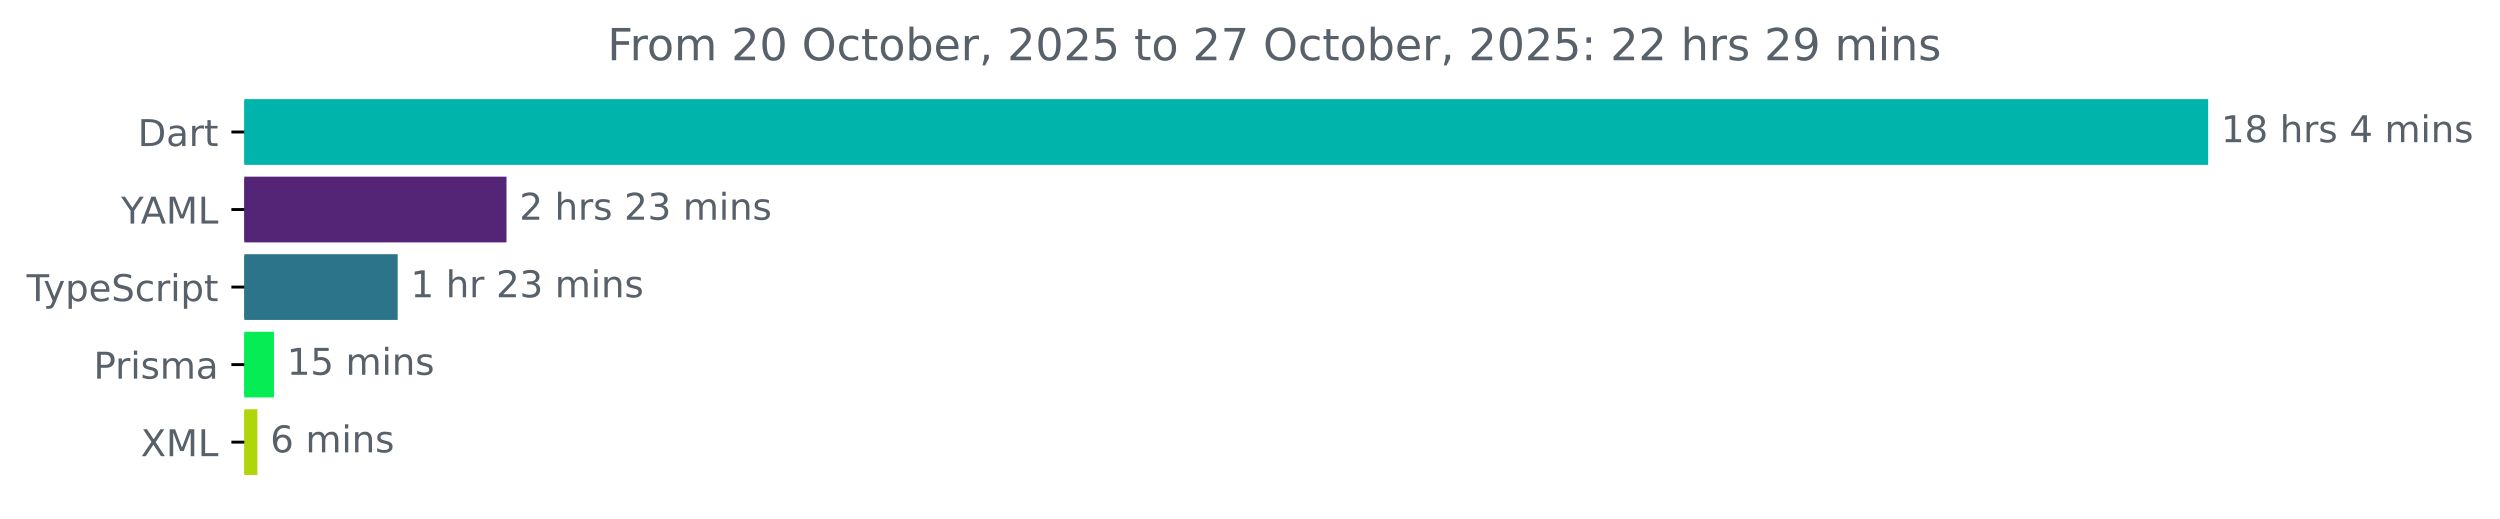
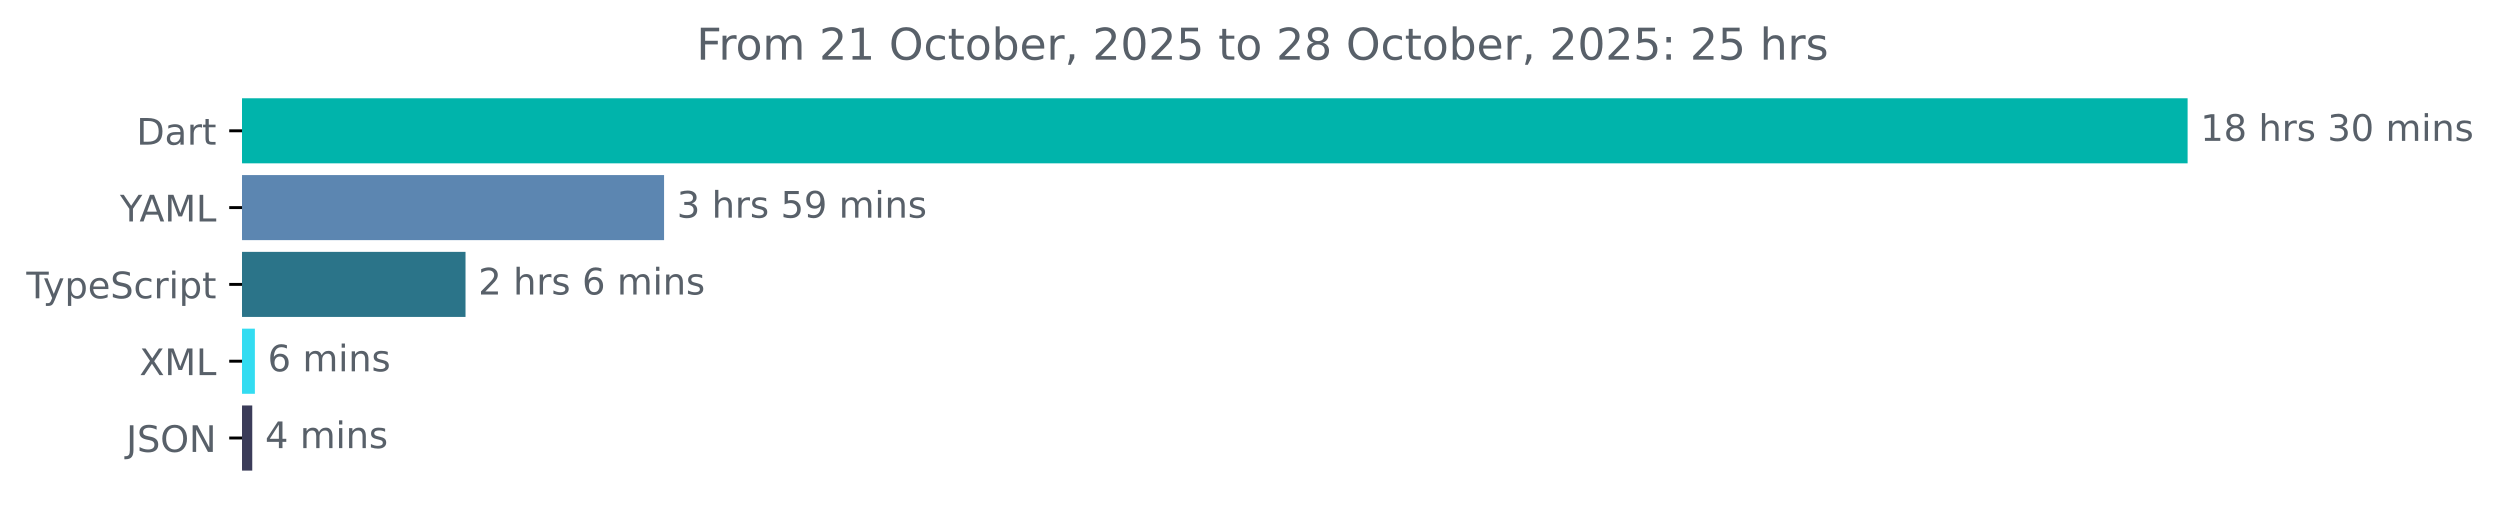
- <svg xmlns="http://www.w3.org/2000/svg" xmlns:xlink="http://www.w3.org/1999/xlink" width="677.144pt" height="140.398pt" viewBox="0 0 677.144 140.398" version="1.1">
+ <svg xmlns="http://www.w3.org/2000/svg" xmlns:xlink="http://www.w3.org/1999/xlink" width="683.507pt" height="140.398pt" viewBox="0 0 683.507 140.398" version="1.1">
  <defs>
    <style type="text/css">*{stroke-linejoin: round; stroke-linecap: butt}</style>
  </defs>
  <g id="figure_1">
    <g id="patch_1">
-       <path d="M -0 140.398  L 677.144 140.398  L 677.144 0  L -0 0  L -0 140.398  z " style="fill: none" />
+       <path d="M -0 140.398  L 683.507 140.398  L 683.507 0  L -0 0  L -0 140.398  z " style="fill: none" />
    </g>
    <g id="axes_1">
      <g id="patch_2">
-         <path d="M 66.17 27.358  L 597.599 27.358  L 597.599 44.158  L 66.17 44.158  z " clip-path="url(#p1d9e49be32)" style="fill: #00b4ab; stroke: #00b4ab; stroke-linejoin: miter" />
+         <path d="M 66.17 27.358  L 597.599 27.358  L 597.599 44.158  L 66.17 44.158  z " clip-path="url(#pa93739d442)" style="fill: #00b4ab; stroke: #00b4ab; stroke-linejoin: miter" />
      </g>
      <g id="patch_3">
-         <path d="M 66.17 48.358  L 136.688 48.358  L 136.688 65.158  L 66.17 65.158  z " clip-path="url(#p1d9e49be32)" style="fill: #542576; stroke: #542576; stroke-linejoin: miter" />
+         <path d="M 66.17 48.358  L 181.058 48.358  L 181.058 65.158  L 66.17 65.158  z " clip-path="url(#pa93739d442)" style="fill: #5c86b1; stroke: #5c86b1; stroke-linejoin: miter" />
      </g>
      <g id="patch_4">
-         <path d="M 66.17 69.358  L 107.212 69.358  L 107.212 86.158  L 66.17 86.158  z " clip-path="url(#p1d9e49be32)" style="fill: #2b7489; stroke: #2b7489; stroke-linejoin: miter" />
+         <path d="M 66.17 69.358  L 126.774 69.358  L 126.774 86.158  L 66.17 86.158  z " clip-path="url(#pa93739d442)" style="fill: #2b7489; stroke: #2b7489; stroke-linejoin: miter" />
      </g>
      <g id="patch_5">
-         <path d="M 66.17 90.358  L 73.705 90.358  L 73.705 107.158  L 66.17 107.158  z " clip-path="url(#p1d9e49be32)" style="fill: #05ec54; stroke: #05ec54; stroke-linejoin: miter" />
+         <path d="M 66.17 90.358  L 69.186 90.358  L 69.186 107.158  L 66.17 107.158  z " clip-path="url(#pa93739d442)" style="fill: #33dcf1; stroke: #33dcf1; stroke-linejoin: miter" />
      </g>
      <g id="patch_6">
-         <path d="M 66.17 111.358  L 69.21 111.358  L 69.21 128.158  L 66.17 128.158  z " clip-path="url(#p1d9e49be32)" style="fill: #b0d50b; stroke: #b0d50b; stroke-linejoin: miter" />
+         <path d="M 66.17 111.358  L 68.468 111.358  L 68.468 128.158  L 66.17 128.158  z " clip-path="url(#pa93739d442)" style="fill: #3b3c59; stroke: #3b3c59; stroke-linejoin: miter" />
      </g>
      <g id="matplotlib.axis_1" />
      <g id="matplotlib.axis_2">
        <g id="ytick_1">
          <g id="line2d_1">
            <defs>
-               <path id="mceffc31bc7" d="M 0 0  L -3.5 0  " style="stroke: #000000; stroke-width: 0.8" />
+               <path id="m2f0a79576e" d="M 0 0  L -3.5 0  " style="stroke: #000000; stroke-width: 0.8" />
            </defs>
            <g>
-               <use xlink:href="#mceffc31bc7" x="66.17" y="35.758" style="stroke: #000000; stroke-width: 0.8" />
+               <use xlink:href="#m2f0a79576e" x="66.17" y="35.758" style="stroke: #000000; stroke-width: 0.8" />
            </g>
          </g>
          <g id="text_1">
            <g style="fill: #586069" transform="translate(37.31094 39.55734) scale(0.1 -0.1)">
              <defs>
                <path id="DejaVuSans-44" d="M 1259 4147  L 1259 519  L 2022 519  Q 2988 519 3436 956  Q 3884 1394 3884 2338  Q 3884 3275 3436 3711  Q 2988 4147 2022 4147  L 1259 4147  z M 628 4666  L 1925 4666  Q 3281 4666 3915 4102  Q 4550 3538 4550 2338  Q 4550 1131 3912 565  Q 3275 0 1925 0  L 628 0  L 628 4666  z " transform="scale(0.015625)" />
                <path id="DejaVuSans-61" d="M 2194 1759  Q 1497 1759 1228 1600  Q 959 1441 959 1056  Q 959 750 1161 570  Q 1363 391 1709 391  Q 2188 391 2477 730  Q 2766 1069 2766 1631  L 2766 1759  L 2194 1759  z M 3341 1997  L 3341 0  L 2766 0  L 2766 531  Q 2569 213 2275 61  Q 1981 -91 1556 -91  Q 1019 -91 701 211  Q 384 513 384 1019  Q 384 1609 779 1909  Q 1175 2209 1959 2209  L 2766 2209  L 2766 2266  Q 2766 2663 2505 2880  Q 2244 3097 1772 3097  Q 1472 3097 1187 3025  Q 903 2953 641 2809  L 641 3341  Q 956 3463 1253 3523  Q 1550 3584 1831 3584  Q 2591 3584 2966 3190  Q 3341 2797 3341 1997  z " transform="scale(0.015625)" />
                <path id="DejaVuSans-72" d="M 2631 2963  Q 2534 3019 2420 3045  Q 2306 3072 2169 3072  Q 1681 3072 1420 2755  Q 1159 2438 1159 1844  L 1159 0  L 581 0  L 581 3500  L 1159 3500  L 1159 2956  Q 1341 3275 1631 3429  Q 1922 3584 2338 3584  Q 2397 3584 2469 3576  Q 2541 3569 2628 3553  L 2631 2963  z " transform="scale(0.015625)" />
                <path id="DejaVuSans-74" d="M 1172 4494  L 1172 3500  L 2356 3500  L 2356 3053  L 1172 3053  L 1172 1153  Q 1172 725 1289 603  Q 1406 481 1766 481  L 2356 481  L 2356 0  L 1766 0  Q 1100 0 847 248  Q 594 497 594 1153  L 594 3053  L 172 3053  L 172 3500  L 594 3500  L 594 4494  L 1172 4494  z " transform="scale(0.015625)" />
              </defs>
              <use xlink:href="#DejaVuSans-44" />
              <use xlink:href="#DejaVuSans-61" x="77.002" />
              <use xlink:href="#DejaVuSans-72" x="138.281" />
              <use xlink:href="#DejaVuSans-74" x="179.395" />
            </g>
          </g>
        </g>
        <g id="ytick_2">
          <g id="line2d_2">
            <g>
-               <use xlink:href="#mceffc31bc7" x="66.17" y="56.758" style="stroke: #000000; stroke-width: 0.8" />
+               <use xlink:href="#m2f0a79576e" x="66.17" y="56.758" style="stroke: #000000; stroke-width: 0.8" />
            </g>
          </g>
          <g id="text_2">
            <g style="fill: #586069" transform="translate(32.79688 60.55734) scale(0.1 -0.1)">
              <defs>
                <path id="DejaVuSans-59" d="M -13 4666  L 666 4666  L 1959 2747  L 3244 4666  L 3922 4666  L 2272 2222  L 2272 0  L 1638 0  L 1638 2222  L -13 4666  z " transform="scale(0.015625)" />
                <path id="DejaVuSans-41" d="M 2188 4044  L 1331 1722  L 3047 1722  L 2188 4044  z M 1831 4666  L 2547 4666  L 4325 0  L 3669 0  L 3244 1197  L 1141 1197  L 716 0  L 50 0  L 1831 4666  z " transform="scale(0.015625)" />
                <path id="DejaVuSans-4d" d="M 628 4666  L 1569 4666  L 2759 1491  L 3956 4666  L 4897 4666  L 4897 0  L 4281 0  L 4281 4097  L 3078 897  L 2444 897  L 1241 4097  L 1241 0  L 628 0  L 628 4666  z " transform="scale(0.015625)" />
                <path id="DejaVuSans-4c" d="M 628 4666  L 1259 4666  L 1259 531  L 3531 531  L 3531 0  L 628 0  L 628 4666  z " transform="scale(0.015625)" />
              </defs>
              <use xlink:href="#DejaVuSans-59" />
              <use xlink:href="#DejaVuSans-41" x="53.334" />
              <use xlink:href="#DejaVuSans-4d" x="121.742" />
              <use xlink:href="#DejaVuSans-4c" x="208.021" />
            </g>
          </g>
        </g>
        <g id="ytick_3">
          <g id="line2d_3">
            <g>
-               <use xlink:href="#mceffc31bc7" x="66.17" y="77.758" style="stroke: #000000; stroke-width: 0.8" />
+               <use xlink:href="#m2f0a79576e" x="66.17" y="77.758" style="stroke: #000000; stroke-width: 0.8" />
            </g>
          </g>
          <g id="text_3">
            <g style="fill: #586069" transform="translate(7.2 81.55734) scale(0.1 -0.1)">
              <defs>
                <path id="DejaVuSans-54" d="M -19 4666  L 3928 4666  L 3928 4134  L 2272 4134  L 2272 0  L 1638 0  L 1638 4134  L -19 4134  L -19 4666  z " transform="scale(0.015625)" />
                <path id="DejaVuSans-79" d="M 2059 -325  Q 1816 -950 1584 -1140  Q 1353 -1331 966 -1331  L 506 -1331  L 506 -850  L 844 -850  Q 1081 -850 1212 -737  Q 1344 -625 1503 -206  L 1606 56  L 191 3500  L 800 3500  L 1894 763  L 2988 3500  L 3597 3500  L 2059 -325  z " transform="scale(0.015625)" />
                <path id="DejaVuSans-70" d="M 1159 525  L 1159 -1331  L 581 -1331  L 581 3500  L 1159 3500  L 1159 2969  Q 1341 3281 1617 3432  Q 1894 3584 2278 3584  Q 2916 3584 3314 3078  Q 3713 2572 3713 1747  Q 3713 922 3314 415  Q 2916 -91 2278 -91  Q 1894 -91 1617 61  Q 1341 213 1159 525  z M 3116 1747  Q 3116 2381 2855 2742  Q 2594 3103 2138 3103  Q 1681 3103 1420 2742  Q 1159 2381 1159 1747  Q 1159 1113 1420 752  Q 1681 391 2138 391  Q 2594 391 2855 752  Q 3116 1113 3116 1747  z " transform="scale(0.015625)" />
                <path id="DejaVuSans-65" d="M 3597 1894  L 3597 1613  L 953 1613  Q 991 1019 1311 708  Q 1631 397 2203 397  Q 2534 397 2845 478  Q 3156 559 3463 722  L 3463 178  Q 3153 47 2828 -22  Q 2503 -91 2169 -91  Q 1331 -91 842 396  Q 353 884 353 1716  Q 353 2575 817 3079  Q 1281 3584 2069 3584  Q 2775 3584 3186 3129  Q 3597 2675 3597 1894  z M 3022 2063  Q 3016 2534 2758 2815  Q 2500 3097 2075 3097  Q 1594 3097 1305 2825  Q 1016 2553 972 2059  L 3022 2063  z " transform="scale(0.015625)" />
                <path id="DejaVuSans-53" d="M 3425 4513  L 3425 3897  Q 3066 4069 2747 4153  Q 2428 4238 2131 4238  Q 1616 4238 1336 4038  Q 1056 3838 1056 3469  Q 1056 3159 1242 3001  Q 1428 2844 1947 2747  L 2328 2669  Q 3034 2534 3370 2195  Q 3706 1856 3706 1288  Q 3706 609 3251 259  Q 2797 -91 1919 -91  Q 1588 -91 1214 -16  Q 841 59 441 206  L 441 856  Q 825 641 1194 531  Q 1563 422 1919 422  Q 2459 422 2753 634  Q 3047 847 3047 1241  Q 3047 1584 2836 1778  Q 2625 1972 2144 2069  L 1759 2144  Q 1053 2284 737 2584  Q 422 2884 422 3419  Q 422 4038 858 4394  Q 1294 4750 2059 4750  Q 2388 4750 2728 4690  Q 3069 4631 3425 4513  z " transform="scale(0.015625)" />
                <path id="DejaVuSans-63" d="M 3122 3366  L 3122 2828  Q 2878 2963 2633 3030  Q 2388 3097 2138 3097  Q 1578 3097 1268 2742  Q 959 2388 959 1747  Q 959 1106 1268 751  Q 1578 397 2138 397  Q 2388 397 2633 464  Q 2878 531 3122 666  L 3122 134  Q 2881 22 2623 -34  Q 2366 -91 2075 -91  Q 1284 -91 818 406  Q 353 903 353 1747  Q 353 2603 823 3093  Q 1294 3584 2113 3584  Q 2378 3584 2631 3529  Q 2884 3475 3122 3366  z " transform="scale(0.015625)" />
                <path id="DejaVuSans-69" d="M 603 3500  L 1178 3500  L 1178 0  L 603 0  L 603 3500  z M 603 4863  L 1178 4863  L 1178 4134  L 603 4134  L 603 4863  z " transform="scale(0.015625)" />
              </defs>
              <use xlink:href="#DejaVuSans-54" />
              <use xlink:href="#DejaVuSans-79" x="45.459" />
              <use xlink:href="#DejaVuSans-70" x="104.639" />
              <use xlink:href="#DejaVuSans-65" x="168.115" />
              <use xlink:href="#DejaVuSans-53" x="229.639" />
              <use xlink:href="#DejaVuSans-63" x="293.115" />
              <use xlink:href="#DejaVuSans-72" x="348.096" />
              <use xlink:href="#DejaVuSans-69" x="389.209" />
              <use xlink:href="#DejaVuSans-70" x="416.992" />
              <use xlink:href="#DejaVuSans-74" x="480.469" />
            </g>
          </g>
        </g>
        <g id="ytick_4">
          <g id="line2d_4">
            <g>
-               <use xlink:href="#mceffc31bc7" x="66.17" y="98.758" style="stroke: #000000; stroke-width: 0.8" />
+               <use xlink:href="#m2f0a79576e" x="66.17" y="98.758" style="stroke: #000000; stroke-width: 0.8" />
            </g>
          </g>
          <g id="text_4">
-             <g style="fill: #586069" transform="translate(25.34844 102.5573) scale(0.1 -0.1)">
-               <defs>
-                 <path id="DejaVuSans-50" d="M 1259 4147  L 1259 2394  L 2053 2394  Q 2494 2394 2734 2622  Q 2975 2850 2975 3272  Q 2975 3691 2734 3919  Q 2494 4147 2053 4147  L 1259 4147  z M 628 4666  L 2053 4666  Q 2838 4666 3239 4311  Q 3641 3956 3641 3272  Q 3641 2581 3239 2228  Q 2838 1875 2053 1875  L 1259 1875  L 1259 0  L 628 0  L 628 4666  z " transform="scale(0.015625)" />
-                 <path id="DejaVuSans-73" d="M 2834 3397  L 2834 2853  Q 2591 2978 2328 3040  Q 2066 3103 1784 3103  Q 1356 3103 1142 2972  Q 928 2841 928 2578  Q 928 2378 1081 2264  Q 1234 2150 1697 2047  L 1894 2003  Q 2506 1872 2764 1633  Q 3022 1394 3022 966  Q 3022 478 2636 193  Q 2250 -91 1575 -91  Q 1294 -91 989 -36  Q 684 19 347 128  L 347 722  Q 666 556 975 473  Q 1284 391 1588 391  Q 1994 391 2212 530  Q 2431 669 2431 922  Q 2431 1156 2273 1281  Q 2116 1406 1581 1522  L 1381 1569  Q 847 1681 609 1914  Q 372 2147 372 2553  Q 372 3047 722 3315  Q 1072 3584 1716 3584  Q 2034 3584 2315 3537  Q 2597 3491 2834 3397  z " transform="scale(0.015625)" />
-                 <path id="DejaVuSans-6d" d="M 3328 2828  Q 3544 3216 3844 3400  Q 4144 3584 4550 3584  Q 5097 3584 5394 3201  Q 5691 2819 5691 2113  L 5691 0  L 5113 0  L 5113 2094  Q 5113 2597 4934 2840  Q 4756 3084 4391 3084  Q 3944 3084 3684 2787  Q 3425 2491 3425 1978  L 3425 0  L 2847 0  L 2847 2094  Q 2847 2600 2669 2842  Q 2491 3084 2119 3084  Q 1678 3084 1418 2786  Q 1159 2488 1159 1978  L 1159 0  L 581 0  L 581 3500  L 1159 3500  L 1159 2956  Q 1356 3278 1631 3431  Q 1906 3584 2284 3584  Q 2666 3584 2933 3390  Q 3200 3197 3328 2828  z " transform="scale(0.015625)" />
-               </defs>
-               <use xlink:href="#DejaVuSans-50" />
-               <use xlink:href="#DejaVuSans-72" x="58.553" />
-               <use xlink:href="#DejaVuSans-69" x="99.666" />
-               <use xlink:href="#DejaVuSans-73" x="127.449" />
-               <use xlink:href="#DejaVuSans-6d" x="179.549" />
-               <use xlink:href="#DejaVuSans-61" x="276.961" />
-             </g>
-           </g>
-         </g>
-         <g id="ytick_5">
-           <g id="line2d_5">
-             <g>
-               <use xlink:href="#mceffc31bc7" x="66.17" y="119.758" style="stroke: #000000; stroke-width: 0.8" />
-             </g>
-           </g>
-           <g id="text_5">
-             <g style="fill: #586069" transform="translate(38.12031 123.5573) scale(0.1 -0.1)">
+             <g style="fill: #586069" transform="translate(38.12031 102.5573) scale(0.1 -0.1)">
              <defs>
                <path id="DejaVuSans-58" d="M 403 4666  L 1081 4666  L 2241 2931  L 3406 4666  L 4084 4666  L 2584 2425  L 4184 0  L 3506 0  L 2194 1984  L 872 0  L 191 0  L 1856 2491  L 403 4666  z " transform="scale(0.015625)" />
              </defs>
              <use xlink:href="#DejaVuSans-58" />
              <use xlink:href="#DejaVuSans-4d" x="68.506" />
              <use xlink:href="#DejaVuSans-4c" x="154.785" />
+             </g>
+           </g>
+         </g>
+         <g id="ytick_5">
+           <g id="line2d_5">
+             <g>
+               <use xlink:href="#m2f0a79576e" x="66.17" y="119.758" style="stroke: #000000; stroke-width: 0.8" />
+             </g>
+           </g>
+           <g id="text_5">
+             <g style="fill: #586069" transform="translate(34.51875 123.5573) scale(0.1 -0.1)">
+               <defs>
+                 <path id="DejaVuSans-4a" d="M 628 4666  L 1259 4666  L 1259 325  Q 1259 -519 939 -900  Q 619 -1281 -91 -1281  L -331 -1281  L -331 -750  L -134 -750  Q 284 -750 456 -515  Q 628 -281 628 325  L 628 4666  z " transform="scale(0.015625)" />
+                 <path id="DejaVuSans-4f" d="M 2522 4238  Q 1834 4238 1429 3725  Q 1025 3213 1025 2328  Q 1025 1447 1429 934  Q 1834 422 2522 422  Q 3209 422 3611 934  Q 4013 1447 4013 2328  Q 4013 3213 3611 3725  Q 3209 4238 2522 4238  z M 2522 4750  Q 3503 4750 4090 4092  Q 4678 3434 4678 2328  Q 4678 1225 4090 567  Q 3503 -91 2522 -91  Q 1538 -91 948 565  Q 359 1222 359 2328  Q 359 3434 948 4092  Q 1538 4750 2522 4750  z " transform="scale(0.015625)" />
+                 <path id="DejaVuSans-4e" d="M 628 4666  L 1478 4666  L 3547 763  L 3547 4666  L 4159 4666  L 4159 0  L 3309 0  L 1241 3903  L 1241 0  L 628 0  L 628 4666  z " transform="scale(0.015625)" />
+               </defs>
+               <use xlink:href="#DejaVuSans-4a" />
+               <use xlink:href="#DejaVuSans-53" x="29.492" />
+               <use xlink:href="#DejaVuSans-4f" x="92.969" />
+               <use xlink:href="#DejaVuSans-4e" x="171.68" />
            </g>
          </g>
        </g>
      </g>
      <g id="text_6">
        <g style="fill: #586069" transform="translate(601.5989 38.5175) scale(0.1 -0.1)">
          <defs>
            <path id="DejaVuSans-31" d="M 794 531  L 1825 531  L 1825 4091  L 703 3866  L 703 4441  L 1819 4666  L 2450 4666  L 2450 531  L 3481 531  L 3481 0  L 794 0  L 794 531  z " transform="scale(0.015625)" />
            <path id="DejaVuSans-38" d="M 2034 2216  Q 1584 2216 1326 1975  Q 1069 1734 1069 1313  Q 1069 891 1326 650  Q 1584 409 2034 409  Q 2484 409 2743 651  Q 3003 894 3003 1313  Q 3003 1734 2745 1975  Q 2488 2216 2034 2216  z M 1403 2484  Q 997 2584 770 2862  Q 544 3141 544 3541  Q 544 4100 942 4425  Q 1341 4750 2034 4750  Q 2731 4750 3128 4425  Q 3525 4100 3525 3541  Q 3525 3141 3298 2862  Q 3072 2584 2669 2484  Q 3125 2378 3379 2068  Q 3634 1759 3634 1313  Q 3634 634 3220 271  Q 2806 -91 2034 -91  Q 1263 -91 848 271  Q 434 634 434 1313  Q 434 1759 690 2068  Q 947 2378 1403 2484  z M 1172 3481  Q 1172 3119 1398 2916  Q 1625 2713 2034 2713  Q 2441 2713 2670 2916  Q 2900 3119 2900 3481  Q 2900 3844 2670 4047  Q 2441 4250 2034 4250  Q 1625 4250 1398 4047  Q 1172 3844 1172 3481  z " transform="scale(0.015625)" />
            <path id="DejaVuSans-20" transform="scale(0.015625)" />
            <path id="DejaVuSans-68" d="M 3513 2113  L 3513 0  L 2938 0  L 2938 2094  Q 2938 2591 2744 2837  Q 2550 3084 2163 3084  Q 1697 3084 1428 2787  Q 1159 2491 1159 1978  L 1159 0  L 581 0  L 581 4863  L 1159 4863  L 1159 2956  Q 1366 3272 1645 3428  Q 1925 3584 2291 3584  Q 2894 3584 3203 3211  Q 3513 2838 3513 2113  z " transform="scale(0.015625)" />
-             <path id="DejaVuSans-34" d="M 2419 4116  L 825 1625  L 2419 1625  L 2419 4116  z M 2253 4666  L 3047 4666  L 3047 1625  L 3713 1625  L 3713 1100  L 3047 1100  L 3047 0  L 2419 0  L 2419 1100  L 313 1100  L 313 1709  L 2253 4666  z " transform="scale(0.015625)" />
+             <path id="DejaVuSans-73" d="M 2834 3397  L 2834 2853  Q 2591 2978 2328 3040  Q 2066 3103 1784 3103  Q 1356 3103 1142 2972  Q 928 2841 928 2578  Q 928 2378 1081 2264  Q 1234 2150 1697 2047  L 1894 2003  Q 2506 1872 2764 1633  Q 3022 1394 3022 966  Q 3022 478 2636 193  Q 2250 -91 1575 -91  Q 1294 -91 989 -36  Q 684 19 347 128  L 347 722  Q 666 556 975 473  Q 1284 391 1588 391  Q 1994 391 2212 530  Q 2431 669 2431 922  Q 2431 1156 2273 1281  Q 2116 1406 1581 1522  L 1381 1569  Q 847 1681 609 1914  Q 372 2147 372 2553  Q 372 3047 722 3315  Q 1072 3584 1716 3584  Q 2034 3584 2315 3537  Q 2597 3491 2834 3397  z " transform="scale(0.015625)" />
+             <path id="DejaVuSans-33" d="M 2597 2516  Q 3050 2419 3304 2112  Q 3559 1806 3559 1356  Q 3559 666 3084 287  Q 2609 -91 1734 -91  Q 1441 -91 1130 -33  Q 819 25 488 141  L 488 750  Q 750 597 1062 519  Q 1375 441 1716 441  Q 2309 441 2620 675  Q 2931 909 2931 1356  Q 2931 1769 2642 2001  Q 2353 2234 1838 2234  L 1294 2234  L 1294 2753  L 1863 2753  Q 2328 2753 2575 2939  Q 2822 3125 2822 3475  Q 2822 3834 2567 4026  Q 2313 4219 1838 4219  Q 1578 4219 1281 4162  Q 984 4106 628 3988  L 628 4550  Q 988 4650 1302 4700  Q 1616 4750 1894 4750  Q 2613 4750 3031 4423  Q 3450 4097 3450 3541  Q 3450 3153 3228 2886  Q 3006 2619 2597 2516  z " transform="scale(0.015625)" />
+             <path id="DejaVuSans-30" d="M 2034 4250  Q 1547 4250 1301 3770  Q 1056 3291 1056 2328  Q 1056 1369 1301 889  Q 1547 409 2034 409  Q 2525 409 2770 889  Q 3016 1369 3016 2328  Q 3016 3291 2770 3770  Q 2525 4250 2034 4250  z M 2034 4750  Q 2819 4750 3233 4129  Q 3647 3509 3647 2328  Q 3647 1150 3233 529  Q 2819 -91 2034 -91  Q 1250 -91 836 529  Q 422 1150 422 2328  Q 422 3509 836 4129  Q 1250 4750 2034 4750  z " transform="scale(0.015625)" />
+             <path id="DejaVuSans-6d" d="M 3328 2828  Q 3544 3216 3844 3400  Q 4144 3584 4550 3584  Q 5097 3584 5394 3201  Q 5691 2819 5691 2113  L 5691 0  L 5113 0  L 5113 2094  Q 5113 2597 4934 2840  Q 4756 3084 4391 3084  Q 3944 3084 3684 2787  Q 3425 2491 3425 1978  L 3425 0  L 2847 0  L 2847 2094  Q 2847 2600 2669 2842  Q 2491 3084 2119 3084  Q 1678 3084 1418 2786  Q 1159 2488 1159 1978  L 1159 0  L 581 0  L 581 3500  L 1159 3500  L 1159 2956  Q 1356 3278 1631 3431  Q 1906 3584 2284 3584  Q 2666 3584 2933 3390  Q 3200 3197 3328 2828  z " transform="scale(0.015625)" />
            <path id="DejaVuSans-6e" d="M 3513 2113  L 3513 0  L 2938 0  L 2938 2094  Q 2938 2591 2744 2837  Q 2550 3084 2163 3084  Q 1697 3084 1428 2787  Q 1159 2491 1159 1978  L 1159 0  L 581 0  L 581 3500  L 1159 3500  L 1159 2956  Q 1366 3272 1645 3428  Q 1925 3584 2291 3584  Q 2894 3584 3203 3211  Q 3513 2838 3513 2113  z " transform="scale(0.015625)" />
          </defs>
          <use xlink:href="#DejaVuSans-31" />
          <use xlink:href="#DejaVuSans-38" x="63.623" />
          <use xlink:href="#DejaVuSans-20" x="127.246" />
          <use xlink:href="#DejaVuSans-68" x="159.033" />
          <use xlink:href="#DejaVuSans-72" x="222.412" />
          <use xlink:href="#DejaVuSans-73" x="263.525" />
          <use xlink:href="#DejaVuSans-20" x="315.625" />
-           <use xlink:href="#DejaVuSans-34" x="347.412" />
+           <use xlink:href="#DejaVuSans-33" x="347.412" />
+           <use xlink:href="#DejaVuSans-30" x="411.035" />
+           <use xlink:href="#DejaVuSans-20" x="474.658" />
+           <use xlink:href="#DejaVuSans-6d" x="506.445" />
+           <use xlink:href="#DejaVuSans-69" x="603.857" />
+           <use xlink:href="#DejaVuSans-6e" x="631.641" />
+           <use xlink:href="#DejaVuSans-73" x="695.02" />
+         </g>
+       </g>
+       <g id="text_7">
+         <g style="fill: #586069" transform="translate(185.0583 59.5175) scale(0.1 -0.1)">
+           <defs>
+             <path id="DejaVuSans-35" d="M 691 4666  L 3169 4666  L 3169 4134  L 1269 4134  L 1269 2991  Q 1406 3038 1543 3061  Q 1681 3084 1819 3084  Q 2600 3084 3056 2656  Q 3513 2228 3513 1497  Q 3513 744 3044 326  Q 2575 -91 1722 -91  Q 1428 -91 1123 -41  Q 819 9 494 109  L 494 744  Q 775 591 1075 516  Q 1375 441 1709 441  Q 2250 441 2565 725  Q 2881 1009 2881 1497  Q 2881 1984 2565 2268  Q 2250 2553 1709 2553  Q 1456 2553 1204 2497  Q 953 2441 691 2322  L 691 4666  z " transform="scale(0.015625)" />
+             <path id="DejaVuSans-39" d="M 703 97  L 703 672  Q 941 559 1184 500  Q 1428 441 1663 441  Q 2288 441 2617 861  Q 2947 1281 2994 2138  Q 2813 1869 2534 1725  Q 2256 1581 1919 1581  Q 1219 1581 811 2004  Q 403 2428 403 3163  Q 403 3881 828 4315  Q 1253 4750 1959 4750  Q 2769 4750 3195 4129  Q 3622 3509 3622 2328  Q 3622 1225 3098 567  Q 2575 -91 1691 -91  Q 1453 -91 1209 -44  Q 966 3 703 97  z M 1959 2075  Q 2384 2075 2632 2365  Q 2881 2656 2881 3163  Q 2881 3666 2632 3958  Q 2384 4250 1959 4250  Q 1534 4250 1286 3958  Q 1038 3666 1038 3163  Q 1038 2656 1286 2365  Q 1534 2075 1959 2075  z " transform="scale(0.015625)" />
+           </defs>
+           <use xlink:href="#DejaVuSans-33" />
+           <use xlink:href="#DejaVuSans-20" x="63.623" />
+           <use xlink:href="#DejaVuSans-68" x="95.41" />
+           <use xlink:href="#DejaVuSans-72" x="158.789" />
+           <use xlink:href="#DejaVuSans-73" x="199.902" />
+           <use xlink:href="#DejaVuSans-20" x="252.002" />
+           <use xlink:href="#DejaVuSans-35" x="283.789" />
+           <use xlink:href="#DejaVuSans-39" x="347.412" />
          <use xlink:href="#DejaVuSans-20" x="411.035" />
          <use xlink:href="#DejaVuSans-6d" x="442.822" />
          <use xlink:href="#DejaVuSans-69" x="540.234" />
          <use xlink:href="#DejaVuSans-6e" x="568.018" />
          <use xlink:href="#DejaVuSans-73" x="631.396" />
        </g>
      </g>
-       <g id="text_7">
-         <g style="fill: #586069" transform="translate(140.6882 59.5175) scale(0.1 -0.1)">
+       <g id="text_8">
+         <g style="fill: #586069" transform="translate(130.7737 80.5175) scale(0.1 -0.1)">
          <defs>
            <path id="DejaVuSans-32" d="M 1228 531  L 3431 531  L 3431 0  L 469 0  L 469 531  Q 828 903 1448 1529  Q 2069 2156 2228 2338  Q 2531 2678 2651 2914  Q 2772 3150 2772 3378  Q 2772 3750 2511 3984  Q 2250 4219 1831 4219  Q 1534 4219 1204 4116  Q 875 4013 500 3803  L 500 4441  Q 881 4594 1212 4672  Q 1544 4750 1819 4750  Q 2544 4750 2975 4387  Q 3406 4025 3406 3419  Q 3406 3131 3298 2873  Q 3191 2616 2906 2266  Q 2828 2175 2409 1742  Q 1991 1309 1228 531  z " transform="scale(0.015625)" />
-             <path id="DejaVuSans-33" d="M 2597 2516  Q 3050 2419 3304 2112  Q 3559 1806 3559 1356  Q 3559 666 3084 287  Q 2609 -91 1734 -91  Q 1441 -91 1130 -33  Q 819 25 488 141  L 488 750  Q 750 597 1062 519  Q 1375 441 1716 441  Q 2309 441 2620 675  Q 2931 909 2931 1356  Q 2931 1769 2642 2001  Q 2353 2234 1838 2234  L 1294 2234  L 1294 2753  L 1863 2753  Q 2328 2753 2575 2939  Q 2822 3125 2822 3475  Q 2822 3834 2567 4026  Q 2313 4219 1838 4219  Q 1578 4219 1281 4162  Q 984 4106 628 3988  L 628 4550  Q 988 4650 1302 4700  Q 1616 4750 1894 4750  Q 2613 4750 3031 4423  Q 3450 4097 3450 3541  Q 3450 3153 3228 2886  Q 3006 2619 2597 2516  z " transform="scale(0.015625)" />
+             <path id="DejaVuSans-36" d="M 2113 2584  Q 1688 2584 1439 2293  Q 1191 2003 1191 1497  Q 1191 994 1439 701  Q 1688 409 2113 409  Q 2538 409 2786 701  Q 3034 994 3034 1497  Q 3034 2003 2786 2293  Q 2538 2584 2113 2584  z M 3366 4563  L 3366 3988  Q 3128 4100 2886 4159  Q 2644 4219 2406 4219  Q 1781 4219 1451 3797  Q 1122 3375 1075 2522  Q 1259 2794 1537 2939  Q 1816 3084 2150 3084  Q 2853 3084 3261 2657  Q 3669 2231 3669 1497  Q 3669 778 3244 343  Q 2819 -91 2113 -91  Q 1303 -91 875 529  Q 447 1150 447 2328  Q 447 3434 972 4092  Q 1497 4750 2381 4750  Q 2619 4750 2861 4703  Q 3103 4656 3366 4563  z " transform="scale(0.015625)" />
          </defs>
          <use xlink:href="#DejaVuSans-32" />
          <use xlink:href="#DejaVuSans-20" x="63.623" />
          <use xlink:href="#DejaVuSans-68" x="95.41" />
          <use xlink:href="#DejaVuSans-72" x="158.789" />
          <use xlink:href="#DejaVuSans-73" x="199.902" />
          <use xlink:href="#DejaVuSans-20" x="252.002" />
-           <use xlink:href="#DejaVuSans-32" x="283.789" />
-           <use xlink:href="#DejaVuSans-33" x="347.412" />
-           <use xlink:href="#DejaVuSans-20" x="411.035" />
-           <use xlink:href="#DejaVuSans-6d" x="442.822" />
-           <use xlink:href="#DejaVuSans-69" x="540.234" />
-           <use xlink:href="#DejaVuSans-6e" x="568.018" />
-           <use xlink:href="#DejaVuSans-73" x="631.396" />
-         </g>
-       </g>
-       <g id="text_8">
-         <g style="fill: #586069" transform="translate(111.2121 80.5175) scale(0.1 -0.1)">
-           <use xlink:href="#DejaVuSans-31" />
-           <use xlink:href="#DejaVuSans-20" x="63.623" />
-           <use xlink:href="#DejaVuSans-68" x="95.41" />
-           <use xlink:href="#DejaVuSans-72" x="158.789" />
-           <use xlink:href="#DejaVuSans-20" x="199.902" />
-           <use xlink:href="#DejaVuSans-32" x="231.689" />
-           <use xlink:href="#DejaVuSans-33" x="295.312" />
-           <use xlink:href="#DejaVuSans-20" x="358.936" />
-           <use xlink:href="#DejaVuSans-6d" x="390.723" />
-           <use xlink:href="#DejaVuSans-69" x="488.135" />
-           <use xlink:href="#DejaVuSans-6e" x="515.918" />
-           <use xlink:href="#DejaVuSans-73" x="579.297" />
+           <use xlink:href="#DejaVuSans-36" x="283.789" />
+           <use xlink:href="#DejaVuSans-20" x="347.412" />
+           <use xlink:href="#DejaVuSans-6d" x="379.199" />
+           <use xlink:href="#DejaVuSans-69" x="476.611" />
+           <use xlink:href="#DejaVuSans-6e" x="504.395" />
+           <use xlink:href="#DejaVuSans-73" x="567.773" />
        </g>
      </g>
      <g id="text_9">
-         <g style="fill: #586069" transform="translate(77.70456 101.5175) scale(0.1 -0.1)">
-           <defs>
-             <path id="DejaVuSans-35" d="M 691 4666  L 3169 4666  L 3169 4134  L 1269 4134  L 1269 2991  Q 1406 3038 1543 3061  Q 1681 3084 1819 3084  Q 2600 3084 3056 2656  Q 3513 2228 3513 1497  Q 3513 744 3044 326  Q 2575 -91 1722 -91  Q 1428 -91 1123 -41  Q 819 9 494 109  L 494 744  Q 775 591 1075 516  Q 1375 441 1709 441  Q 2250 441 2565 725  Q 2881 1009 2881 1497  Q 2881 1984 2565 2268  Q 2250 2553 1709 2553  Q 1456 2553 1204 2497  Q 953 2441 691 2322  L 691 4666  z " transform="scale(0.015625)" />
-           </defs>
-           <use xlink:href="#DejaVuSans-31" />
-           <use xlink:href="#DejaVuSans-35" x="63.623" />
-           <use xlink:href="#DejaVuSans-20" x="127.246" />
-           <use xlink:href="#DejaVuSans-6d" x="159.033" />
-           <use xlink:href="#DejaVuSans-69" x="256.445" />
-           <use xlink:href="#DejaVuSans-6e" x="284.229" />
-           <use xlink:href="#DejaVuSans-73" x="347.607" />
-         </g>
-       </g>
-       <g id="text_10">
-         <g style="fill: #586069" transform="translate(73.21045 122.5175) scale(0.1 -0.1)">
-           <defs>
-             <path id="DejaVuSans-36" d="M 2113 2584  Q 1688 2584 1439 2293  Q 1191 2003 1191 1497  Q 1191 994 1439 701  Q 1688 409 2113 409  Q 2538 409 2786 701  Q 3034 994 3034 1497  Q 3034 2003 2786 2293  Q 2538 2584 2113 2584  z M 3366 4563  L 3366 3988  Q 3128 4100 2886 4159  Q 2644 4219 2406 4219  Q 1781 4219 1451 3797  Q 1122 3375 1075 2522  Q 1259 2794 1537 2939  Q 1816 3084 2150 3084  Q 2853 3084 3261 2657  Q 3669 2231 3669 1497  Q 3669 778 3244 343  Q 2819 -91 2113 -91  Q 1303 -91 875 529  Q 447 1150 447 2328  Q 447 3434 972 4092  Q 1497 4750 2381 4750  Q 2619 4750 2861 4703  Q 3103 4656 3366 4563  z " transform="scale(0.015625)" />
-           </defs>
+         <g style="fill: #586069" transform="translate(73.18612 101.5175) scale(0.1 -0.1)">
          <use xlink:href="#DejaVuSans-36" />
          <use xlink:href="#DejaVuSans-20" x="63.623" />
          <use xlink:href="#DejaVuSans-6d" x="95.41" />
          <use xlink:href="#DejaVuSans-69" x="192.822" />
          <use xlink:href="#DejaVuSans-6e" x="220.605" />
          <use xlink:href="#DejaVuSans-73" x="283.984" />
        </g>
      </g>
+       <g id="text_10">
+         <g style="fill: #586069" transform="translate(72.46807 122.5175) scale(0.1 -0.1)">
+           <defs>
+             <path id="DejaVuSans-34" d="M 2419 4116  L 825 1625  L 2419 1625  L 2419 4116  z M 2253 4666  L 3047 4666  L 3047 1625  L 3713 1625  L 3713 1100  L 3047 1100  L 3047 0  L 2419 0  L 2419 1100  L 313 1100  L 313 1709  L 2253 4666  z " transform="scale(0.015625)" />
+           </defs>
+           <use xlink:href="#DejaVuSans-34" />
+           <use xlink:href="#DejaVuSans-20" x="63.623" />
+           <use xlink:href="#DejaVuSans-6d" x="95.41" />
+           <use xlink:href="#DejaVuSans-69" x="192.822" />
+           <use xlink:href="#DejaVuSans-6e" x="220.605" />
+           <use xlink:href="#DejaVuSans-73" x="283.984" />
+         </g>
+       </g>
      <g id="text_11">
-         <g style="fill: #586069" transform="translate(164.5328 16.31812) scale(0.12 -0.12)">
+         <g style="fill: #586069" transform="translate(190.4209 16.31812) scale(0.12 -0.12)">
          <defs>
            <path id="DejaVuSans-46" d="M 628 4666  L 3309 4666  L 3309 4134  L 1259 4134  L 1259 2759  L 3109 2759  L 3109 2228  L 1259 2228  L 1259 0  L 628 0  L 628 4666  z " transform="scale(0.015625)" />
            <path id="DejaVuSans-6f" d="M 1959 3097  Q 1497 3097 1228 2736  Q 959 2375 959 1747  Q 959 1119 1226 758  Q 1494 397 1959 397  Q 2419 397 2687 759  Q 2956 1122 2956 1747  Q 2956 2369 2687 2733  Q 2419 3097 1959 3097  z M 1959 3584  Q 2709 3584 3137 3096  Q 3566 2609 3566 1747  Q 3566 888 3137 398  Q 2709 -91 1959 -91  Q 1206 -91 779 398  Q 353 888 353 1747  Q 353 2609 779 3096  Q 1206 3584 1959 3584  z " transform="scale(0.015625)" />
-             <path id="DejaVuSans-30" d="M 2034 4250  Q 1547 4250 1301 3770  Q 1056 3291 1056 2328  Q 1056 1369 1301 889  Q 1547 409 2034 409  Q 2525 409 2770 889  Q 3016 1369 3016 2328  Q 3016 3291 2770 3770  Q 2525 4250 2034 4250  z M 2034 4750  Q 2819 4750 3233 4129  Q 3647 3509 3647 2328  Q 3647 1150 3233 529  Q 2819 -91 2034 -91  Q 1250 -91 836 529  Q 422 1150 422 2328  Q 422 3509 836 4129  Q 1250 4750 2034 4750  z " transform="scale(0.015625)" />
-             <path id="DejaVuSans-4f" d="M 2522 4238  Q 1834 4238 1429 3725  Q 1025 3213 1025 2328  Q 1025 1447 1429 934  Q 1834 422 2522 422  Q 3209 422 3611 934  Q 4013 1447 4013 2328  Q 4013 3213 3611 3725  Q 3209 4238 2522 4238  z M 2522 4750  Q 3503 4750 4090 4092  Q 4678 3434 4678 2328  Q 4678 1225 4090 567  Q 3503 -91 2522 -91  Q 1538 -91 948 565  Q 359 1222 359 2328  Q 359 3434 948 4092  Q 1538 4750 2522 4750  z " transform="scale(0.015625)" />
            <path id="DejaVuSans-62" d="M 3116 1747  Q 3116 2381 2855 2742  Q 2594 3103 2138 3103  Q 1681 3103 1420 2742  Q 1159 2381 1159 1747  Q 1159 1113 1420 752  Q 1681 391 2138 391  Q 2594 391 2855 752  Q 3116 1113 3116 1747  z M 1159 2969  Q 1341 3281 1617 3432  Q 1894 3584 2278 3584  Q 2916 3584 3314 3078  Q 3713 2572 3713 1747  Q 3713 922 3314 415  Q 2916 -91 2278 -91  Q 1894 -91 1617 61  Q 1341 213 1159 525  L 1159 0  L 581 0  L 581 4863  L 1159 4863  L 1159 2969  z " transform="scale(0.015625)" />
            <path id="DejaVuSans-2c" d="M 750 794  L 1409 794  L 1409 256  L 897 -744  L 494 -744  L 750 256  L 750 794  z " transform="scale(0.015625)" />
-             <path id="DejaVuSans-37" d="M 525 4666  L 3525 4666  L 3525 4397  L 1831 0  L 1172 0  L 2766 4134  L 525 4134  L 525 4666  z " transform="scale(0.015625)" />
            <path id="DejaVuSans-3a" d="M 750 794  L 1409 794  L 1409 0  L 750 0  L 750 794  z M 750 3309  L 1409 3309  L 1409 2516  L 750 2516  L 750 3309  z " transform="scale(0.015625)" />
-             <path id="DejaVuSans-39" d="M 703 97  L 703 672  Q 941 559 1184 500  Q 1428 441 1663 441  Q 2288 441 2617 861  Q 2947 1281 2994 2138  Q 2813 1869 2534 1725  Q 2256 1581 1919 1581  Q 1219 1581 811 2004  Q 403 2428 403 3163  Q 403 3881 828 4315  Q 1253 4750 1959 4750  Q 2769 4750 3195 4129  Q 3622 3509 3622 2328  Q 3622 1225 3098 567  Q 2575 -91 1691 -91  Q 1453 -91 1209 -44  Q 966 3 703 97  z M 1959 2075  Q 2384 2075 2632 2365  Q 2881 2656 2881 3163  Q 2881 3666 2632 3958  Q 2384 4250 1959 4250  Q 1534 4250 1286 3958  Q 1038 3666 1038 3163  Q 1038 2656 1286 2365  Q 1534 2075 1959 2075  z " transform="scale(0.015625)" />
          </defs>
          <use xlink:href="#DejaVuSans-46" />
          <use xlink:href="#DejaVuSans-72" x="50.27" />
          <use xlink:href="#DejaVuSans-6f" x="89.133" />
          <use xlink:href="#DejaVuSans-6d" x="150.314" />
          <use xlink:href="#DejaVuSans-20" x="247.727" />
          <use xlink:href="#DejaVuSans-32" x="279.514" />
-           <use xlink:href="#DejaVuSans-30" x="343.137" />
+           <use xlink:href="#DejaVuSans-31" x="343.137" />
          <use xlink:href="#DejaVuSans-20" x="406.76" />
          <use xlink:href="#DejaVuSans-4f" x="438.547" />
          <use xlink:href="#DejaVuSans-63" x="517.258" />
          <use xlink:href="#DejaVuSans-74" x="572.238" />
          <use xlink:href="#DejaVuSans-6f" x="611.447" />
          <use xlink:href="#DejaVuSans-62" x="672.629" />
          <use xlink:href="#DejaVuSans-65" x="736.105" />
          <use xlink:href="#DejaVuSans-72" x="797.629" />
          <use xlink:href="#DejaVuSans-2c" x="838.742" />
          <use xlink:href="#DejaVuSans-20" x="870.529" />
          <use xlink:href="#DejaVuSans-32" x="902.316" />
          <use xlink:href="#DejaVuSans-30" x="965.939" />
          <use xlink:href="#DejaVuSans-32" x="1029.562" />
          <use xlink:href="#DejaVuSans-35" x="1093.186" />
          <use xlink:href="#DejaVuSans-20" x="1156.809" />
          <use xlink:href="#DejaVuSans-74" x="1188.596" />
          <use xlink:href="#DejaVuSans-6f" x="1227.805" />
          <use xlink:href="#DejaVuSans-20" x="1288.986" />
          <use xlink:href="#DejaVuSans-32" x="1320.773" />
-           <use xlink:href="#DejaVuSans-37" x="1384.396" />
+           <use xlink:href="#DejaVuSans-38" x="1384.396" />
          <use xlink:href="#DejaVuSans-20" x="1448.02" />
          <use xlink:href="#DejaVuSans-4f" x="1479.807" />
          <use xlink:href="#DejaVuSans-63" x="1558.518" />
          <use xlink:href="#DejaVuSans-74" x="1613.498" />
          <use xlink:href="#DejaVuSans-6f" x="1652.707" />
          <use xlink:href="#DejaVuSans-62" x="1713.889" />
          <use xlink:href="#DejaVuSans-65" x="1777.365" />
          <use xlink:href="#DejaVuSans-72" x="1838.889" />
          <use xlink:href="#DejaVuSans-2c" x="1880.002" />
          <use xlink:href="#DejaVuSans-20" x="1911.789" />
          <use xlink:href="#DejaVuSans-32" x="1943.576" />
          <use xlink:href="#DejaVuSans-30" x="2007.199" />
          <use xlink:href="#DejaVuSans-32" x="2070.822" />
          <use xlink:href="#DejaVuSans-35" x="2134.445" />
          <use xlink:href="#DejaVuSans-3a" x="2198.068" />
          <use xlink:href="#DejaVuSans-20" x="2231.76" />
          <use xlink:href="#DejaVuSans-32" x="2263.547" />
-           <use xlink:href="#DejaVuSans-32" x="2327.17" />
+           <use xlink:href="#DejaVuSans-35" x="2327.17" />
          <use xlink:href="#DejaVuSans-20" x="2390.793" />
          <use xlink:href="#DejaVuSans-68" x="2422.58" />
          <use xlink:href="#DejaVuSans-72" x="2485.959" />
          <use xlink:href="#DejaVuSans-73" x="2527.072" />
-           <use xlink:href="#DejaVuSans-20" x="2579.172" />
-           <use xlink:href="#DejaVuSans-32" x="2610.959" />
-           <use xlink:href="#DejaVuSans-39" x="2674.582" />
-           <use xlink:href="#DejaVuSans-20" x="2738.205" />
-           <use xlink:href="#DejaVuSans-6d" x="2769.992" />
-           <use xlink:href="#DejaVuSans-69" x="2867.404" />
-           <use xlink:href="#DejaVuSans-6e" x="2895.188" />
-           <use xlink:href="#DejaVuSans-73" x="2958.566" />
        </g>
      </g>
    </g>
  </g>
  <defs>
-     <clipPath id="p1d9e49be32">
+     <clipPath id="pa93739d442">
      <rect x="66.17" y="22.318" width="558" height="110.88" />
    </clipPath>
  </defs>
</svg>
